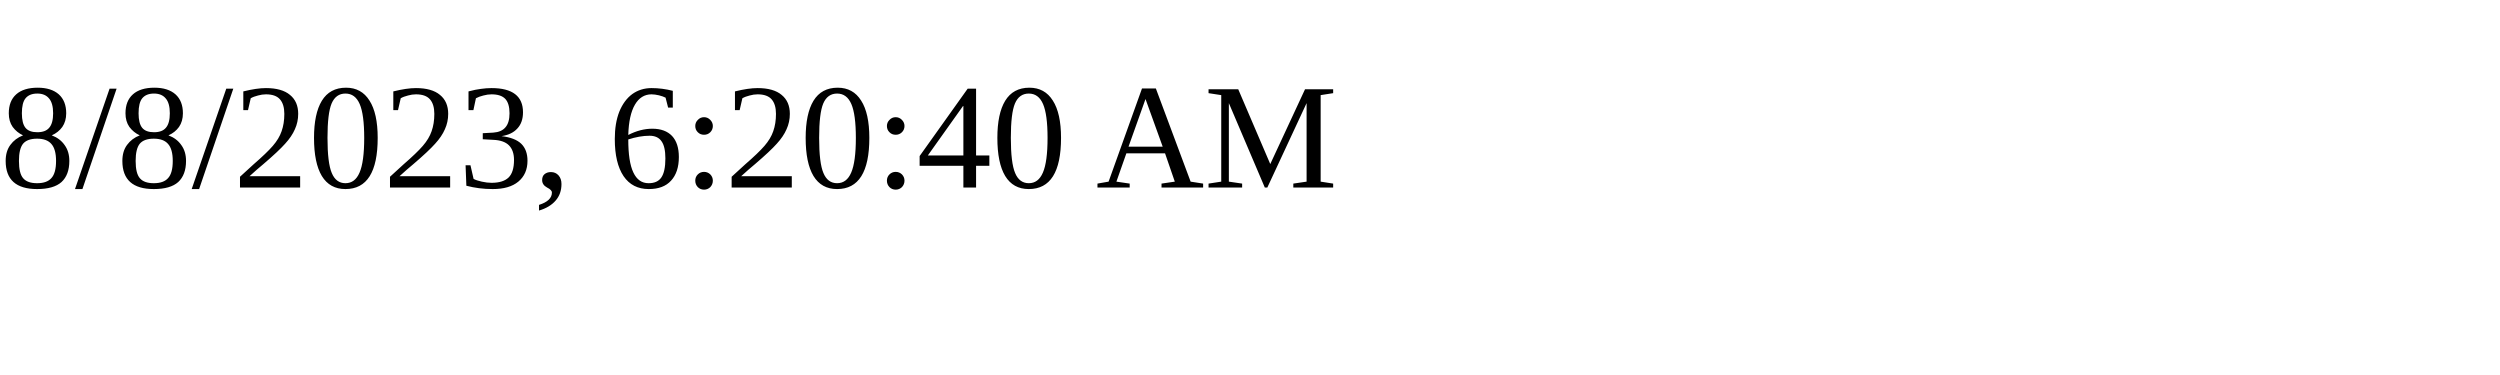
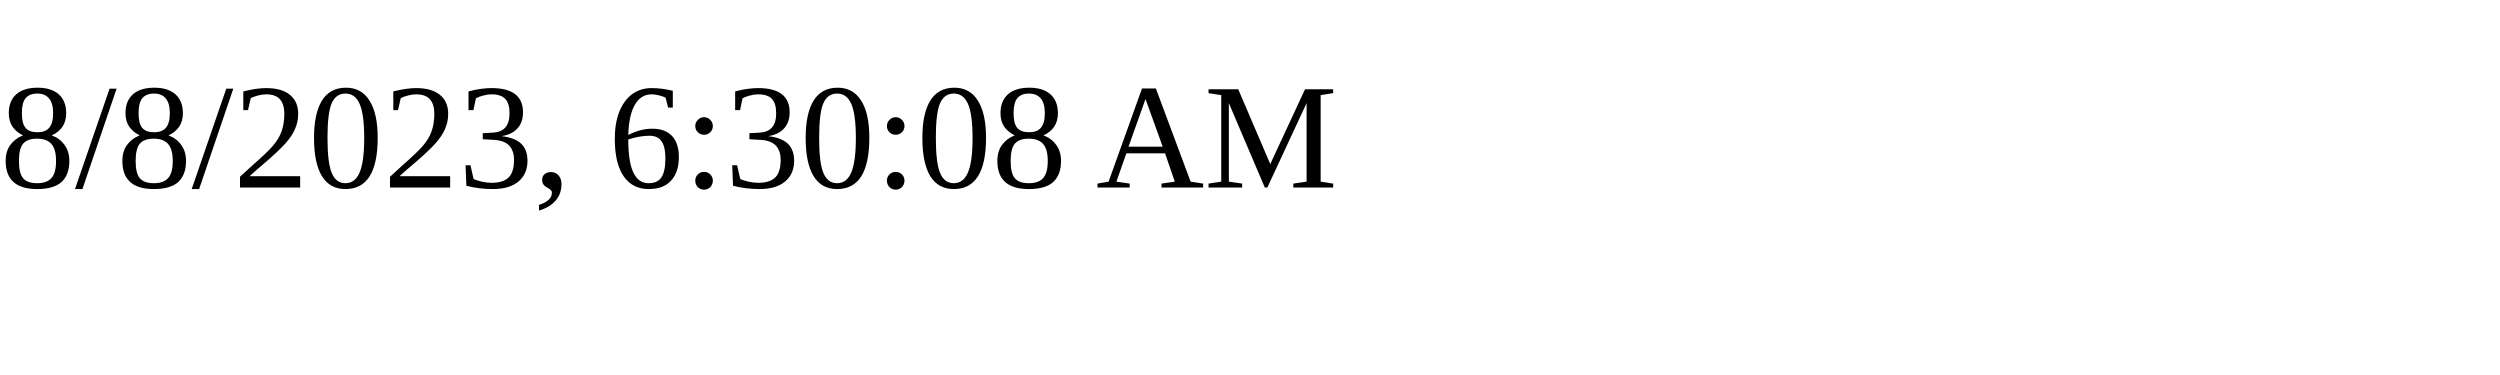
<svg xmlns="http://www.w3.org/2000/svg" height="30" width="200">
-   <text x="0" y="15">8/8/2023, 6:20:40 AM</text>
+   <text x="0" y="15">8/8/2023, 6:30:08 AM</text>
</svg>
